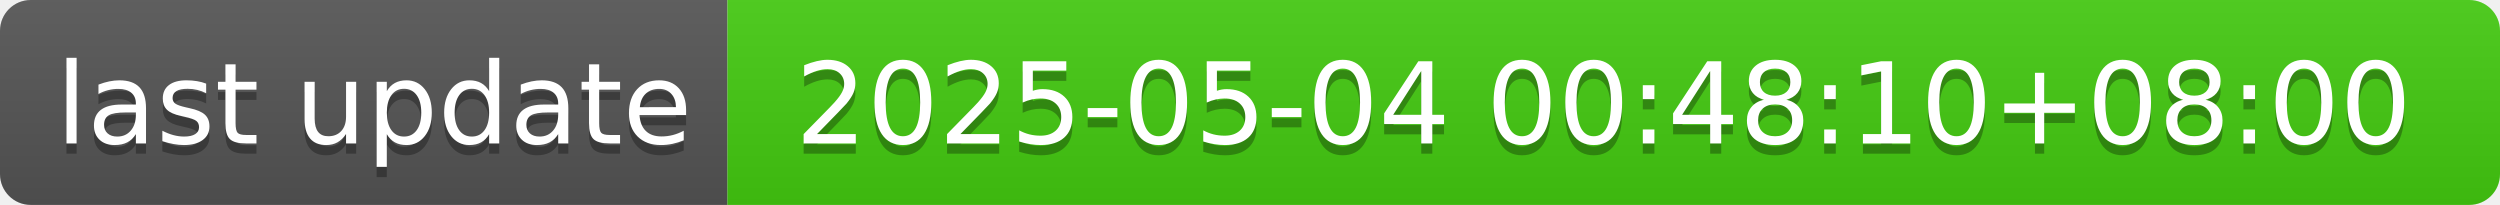
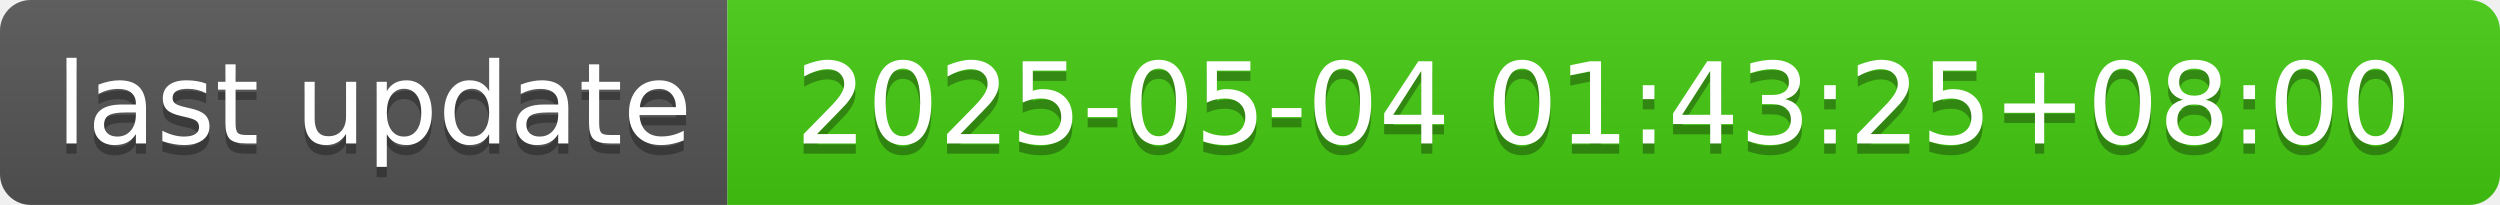
- <svg xmlns="http://www.w3.org/2000/svg" width="244" height="20" role="img" aria-label="last update: 2025-05-04 00:48:10+08:00">
+ <svg xmlns="http://www.w3.org/2000/svg" width="244" height="20" role="img" aria-label="last update: 2025-05-04 01:43:25+08:00">
  <linearGradient id="s" x2="0" y2="100%">
    <stop offset="0" stop-color="#bbb" stop-opacity=".1" />
    <stop offset="1" stop-opacity=".1" />
  </linearGradient>
  <clipPath id="r">
    <rect width="244" height="20" rx="3" fill="#fff" />
  </clipPath>
  <g clip-path="url(#r)">
    <rect width="71" height="20" fill="#555" />
    <rect x="71" width="173" height="20" fill="#4c1" />
    <rect width="244" height="20" fill="url(#s)" />
  </g>
  <g fill="#fff" text-anchor="middle" font-family="Verdana,Geneva,DejaVu Sans,sans-serif" text-rendering="geometricPrecision" font-size="110">
    <text aria-hidden="true" x="365" y="150" fill="#010101" fill-opacity=".3" transform="scale(.1)" textLength="610">last update</text>
    <text x="365" y="140" transform="scale(.1)" fill="#fff" textLength="610">last update</text>
-     <text aria-hidden="true" x="1565" y="150" fill="#010101" fill-opacity=".3" transform="scale(.1)" textLength="1630">2025-05-04 00:48:10+08:00</text>
-     <text x="1565" y="140" transform="scale(.1)" fill="#fff" textLength="1630">2025-05-04 00:48:10+08:00</text>
+     <text aria-hidden="true" x="1565" y="150" fill="#010101" fill-opacity=".3" transform="scale(.1)" textLength="1630">2025-05-04 01:43:25+08:00</text>
+     <text x="1565" y="140" transform="scale(.1)" fill="#fff" textLength="1630">2025-05-04 01:43:25+08:00</text>
  </g>
</svg>
